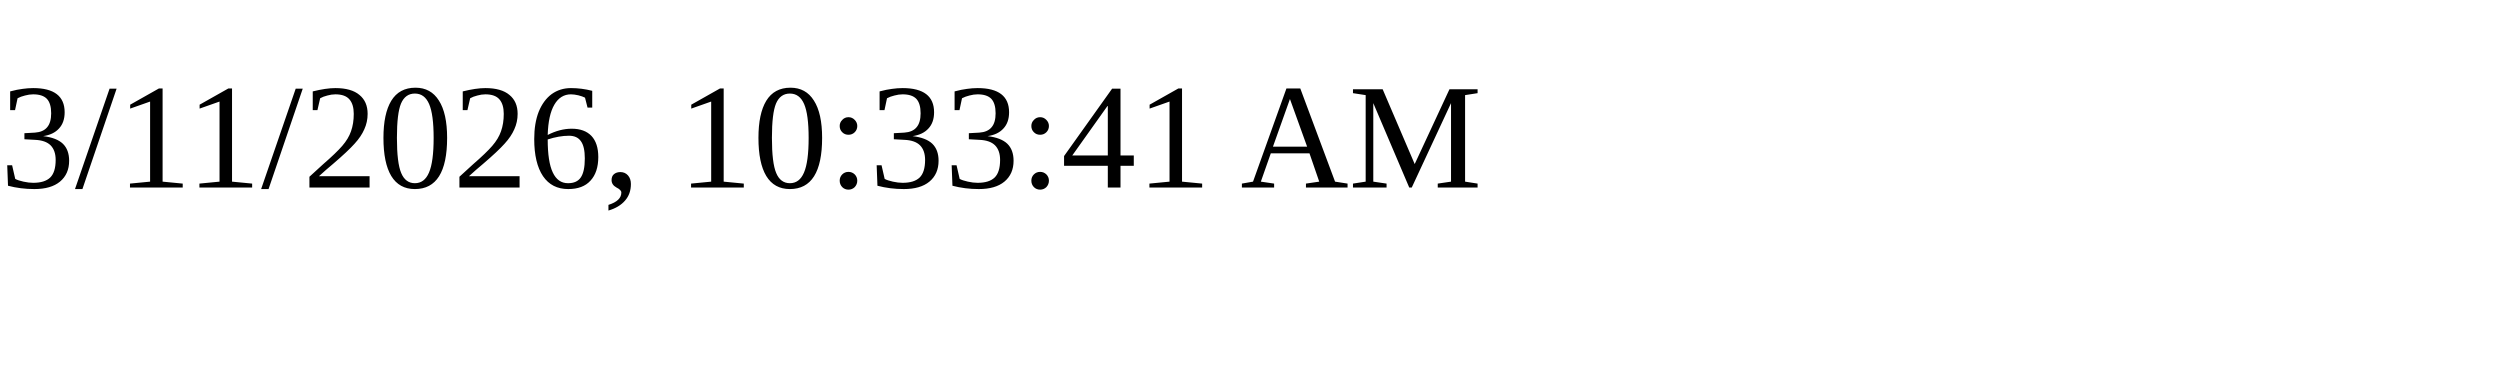
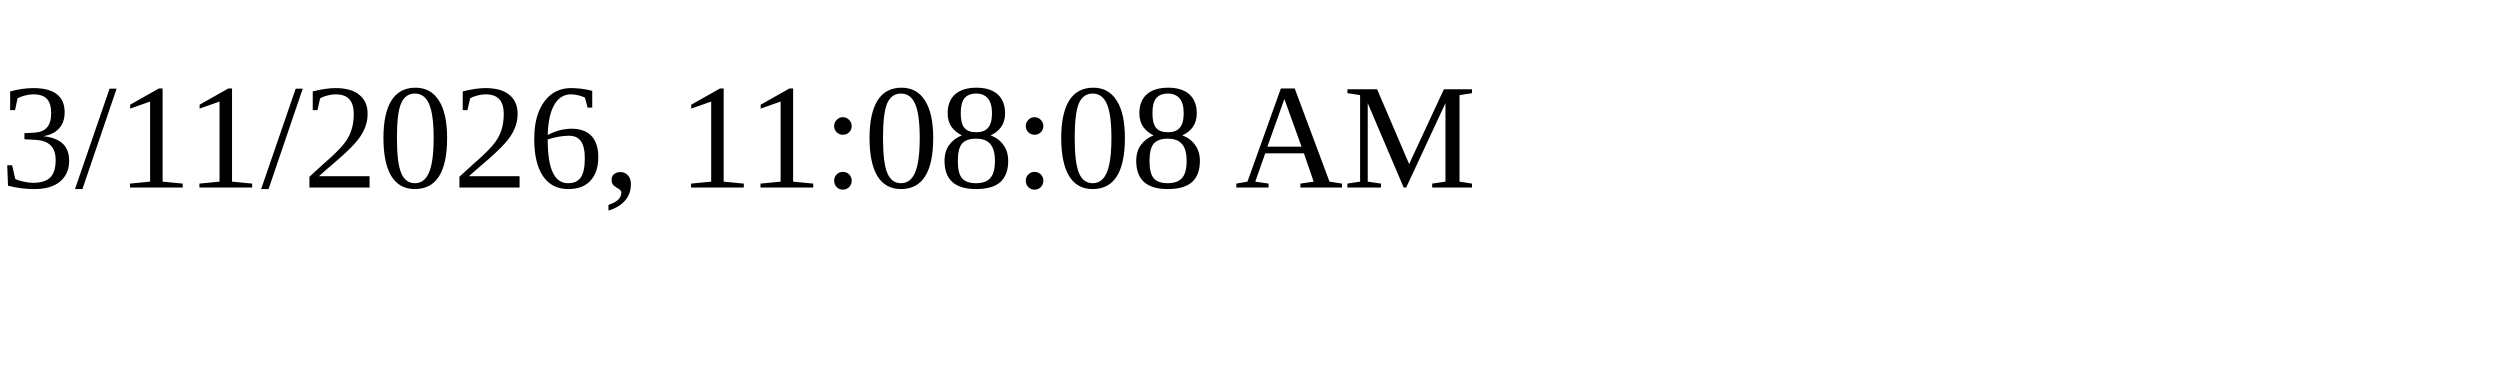
<svg xmlns="http://www.w3.org/2000/svg" height="30" width="200">
-   <text x="0" y="15">3/11/2026, 10:33:41 AM</text>
+   <text x="0" y="15">3/11/2026, 11:08:08 AM</text>
</svg>
